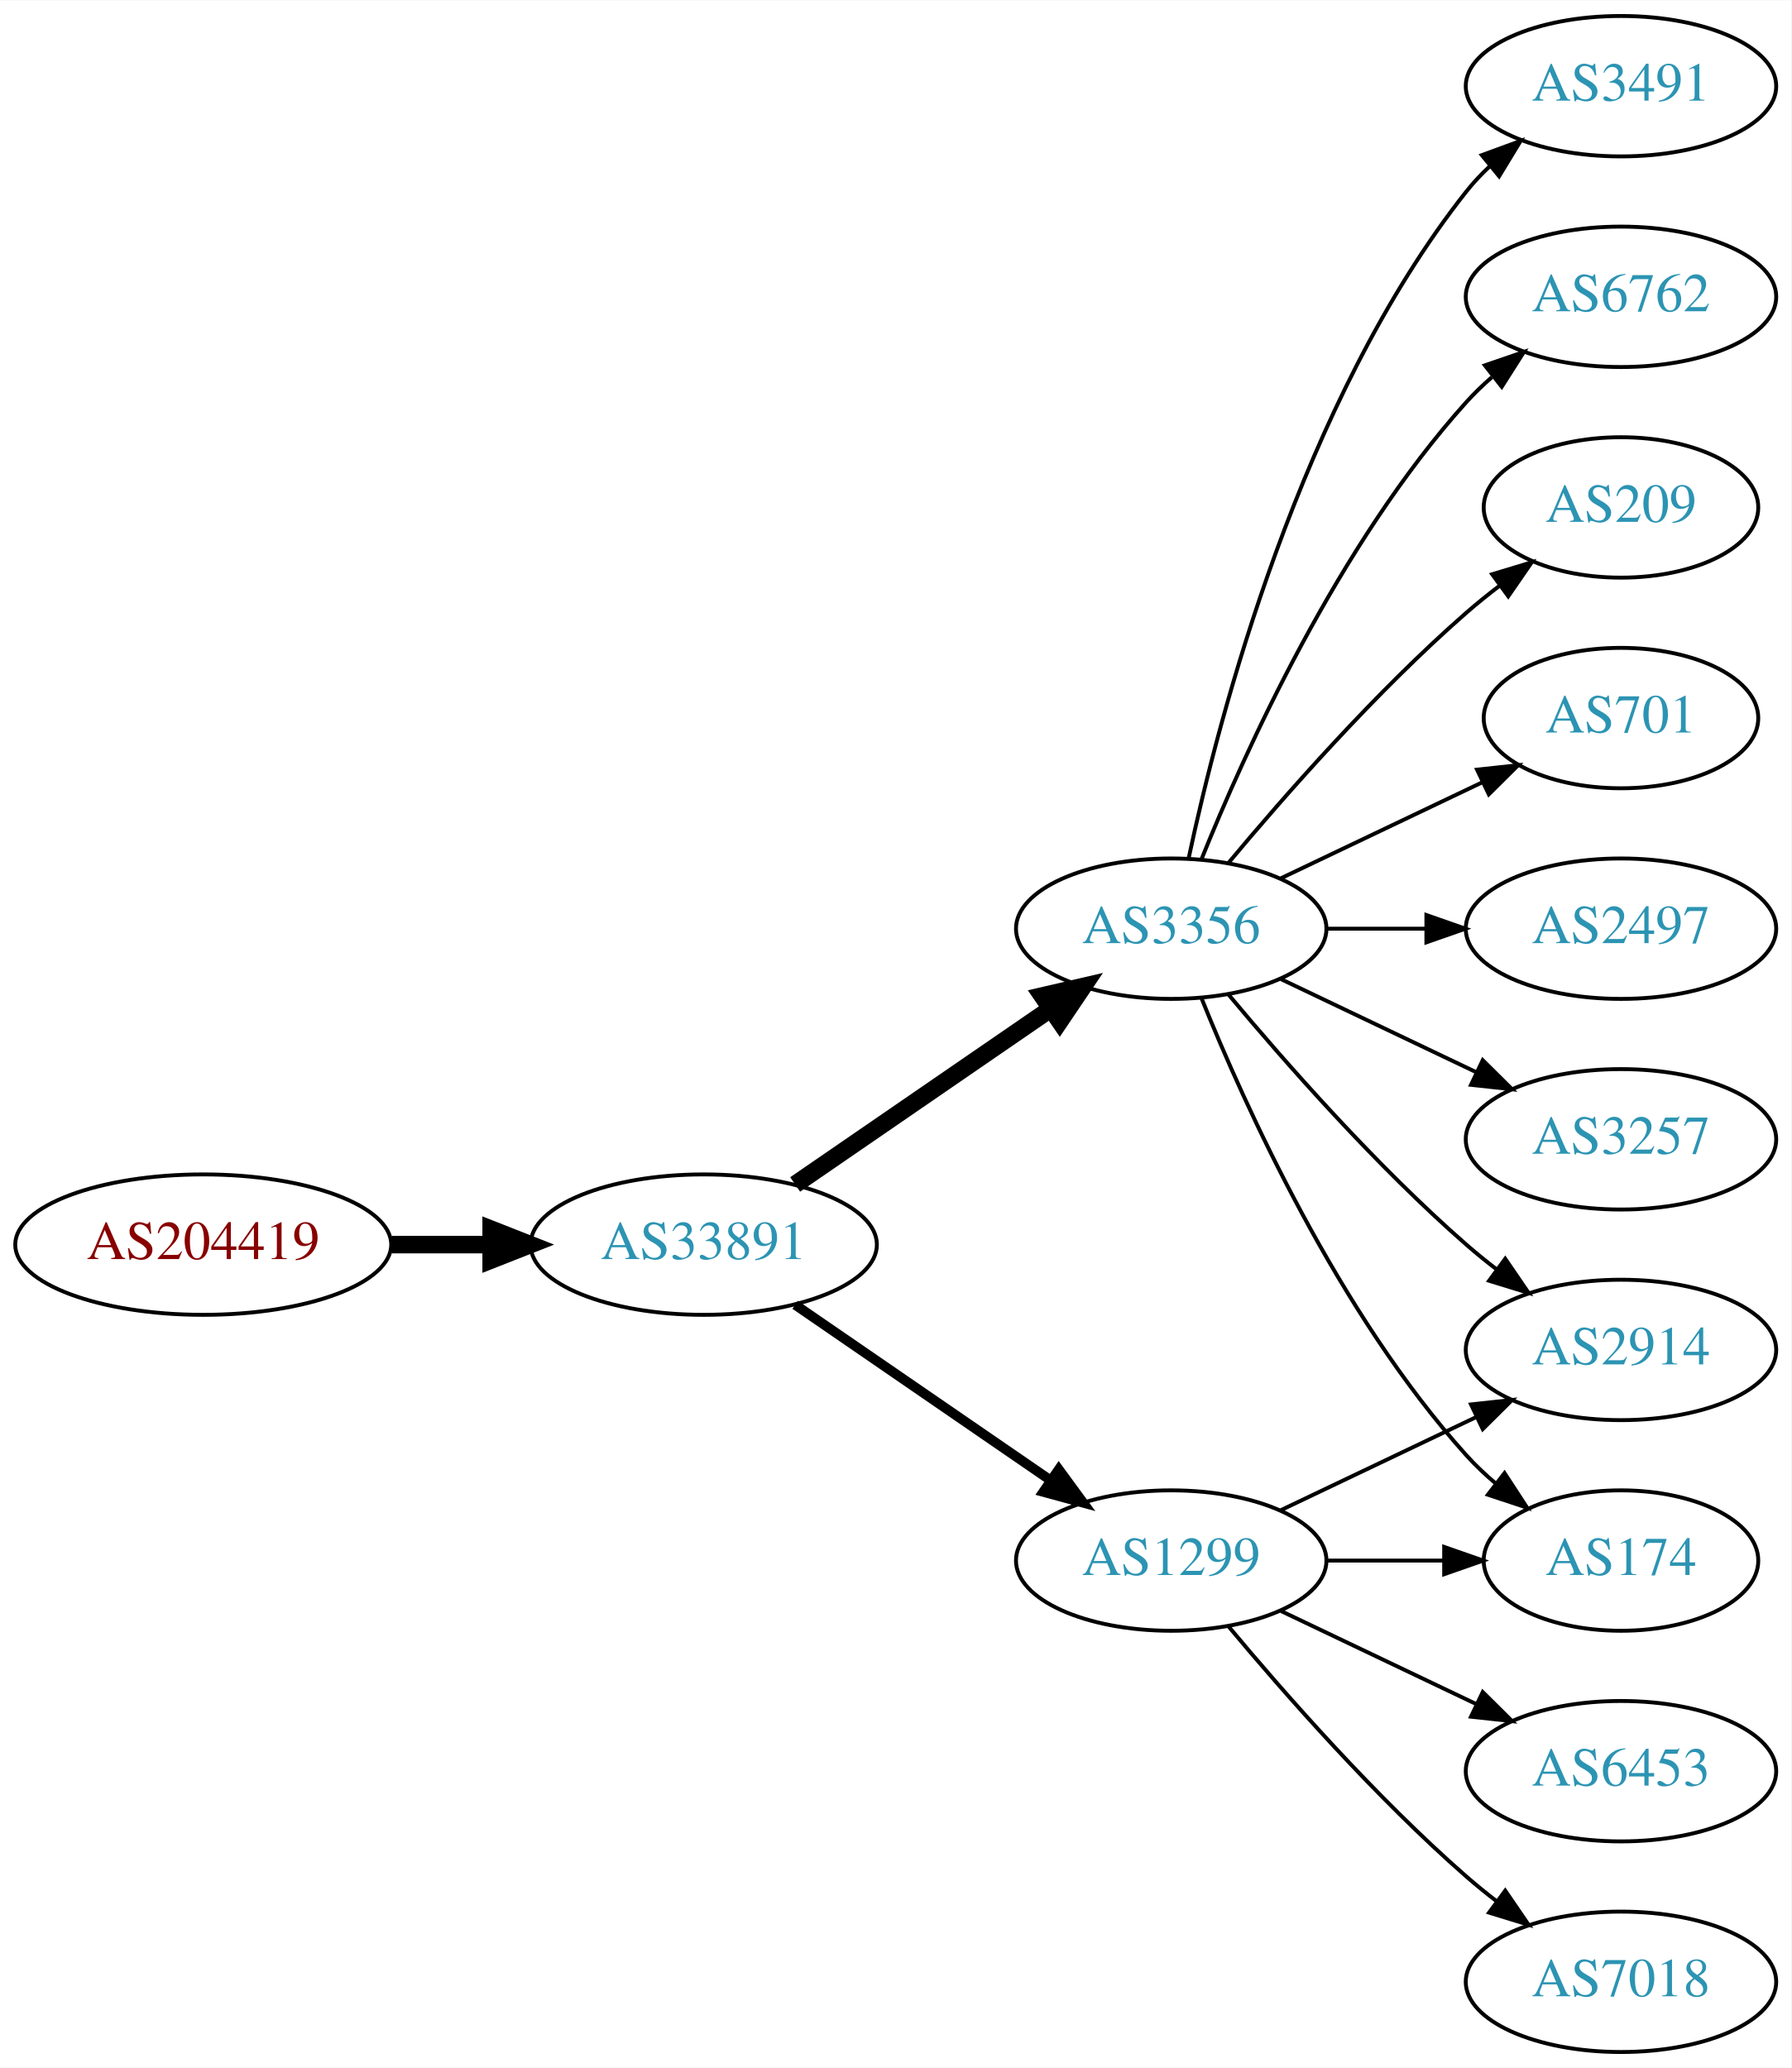
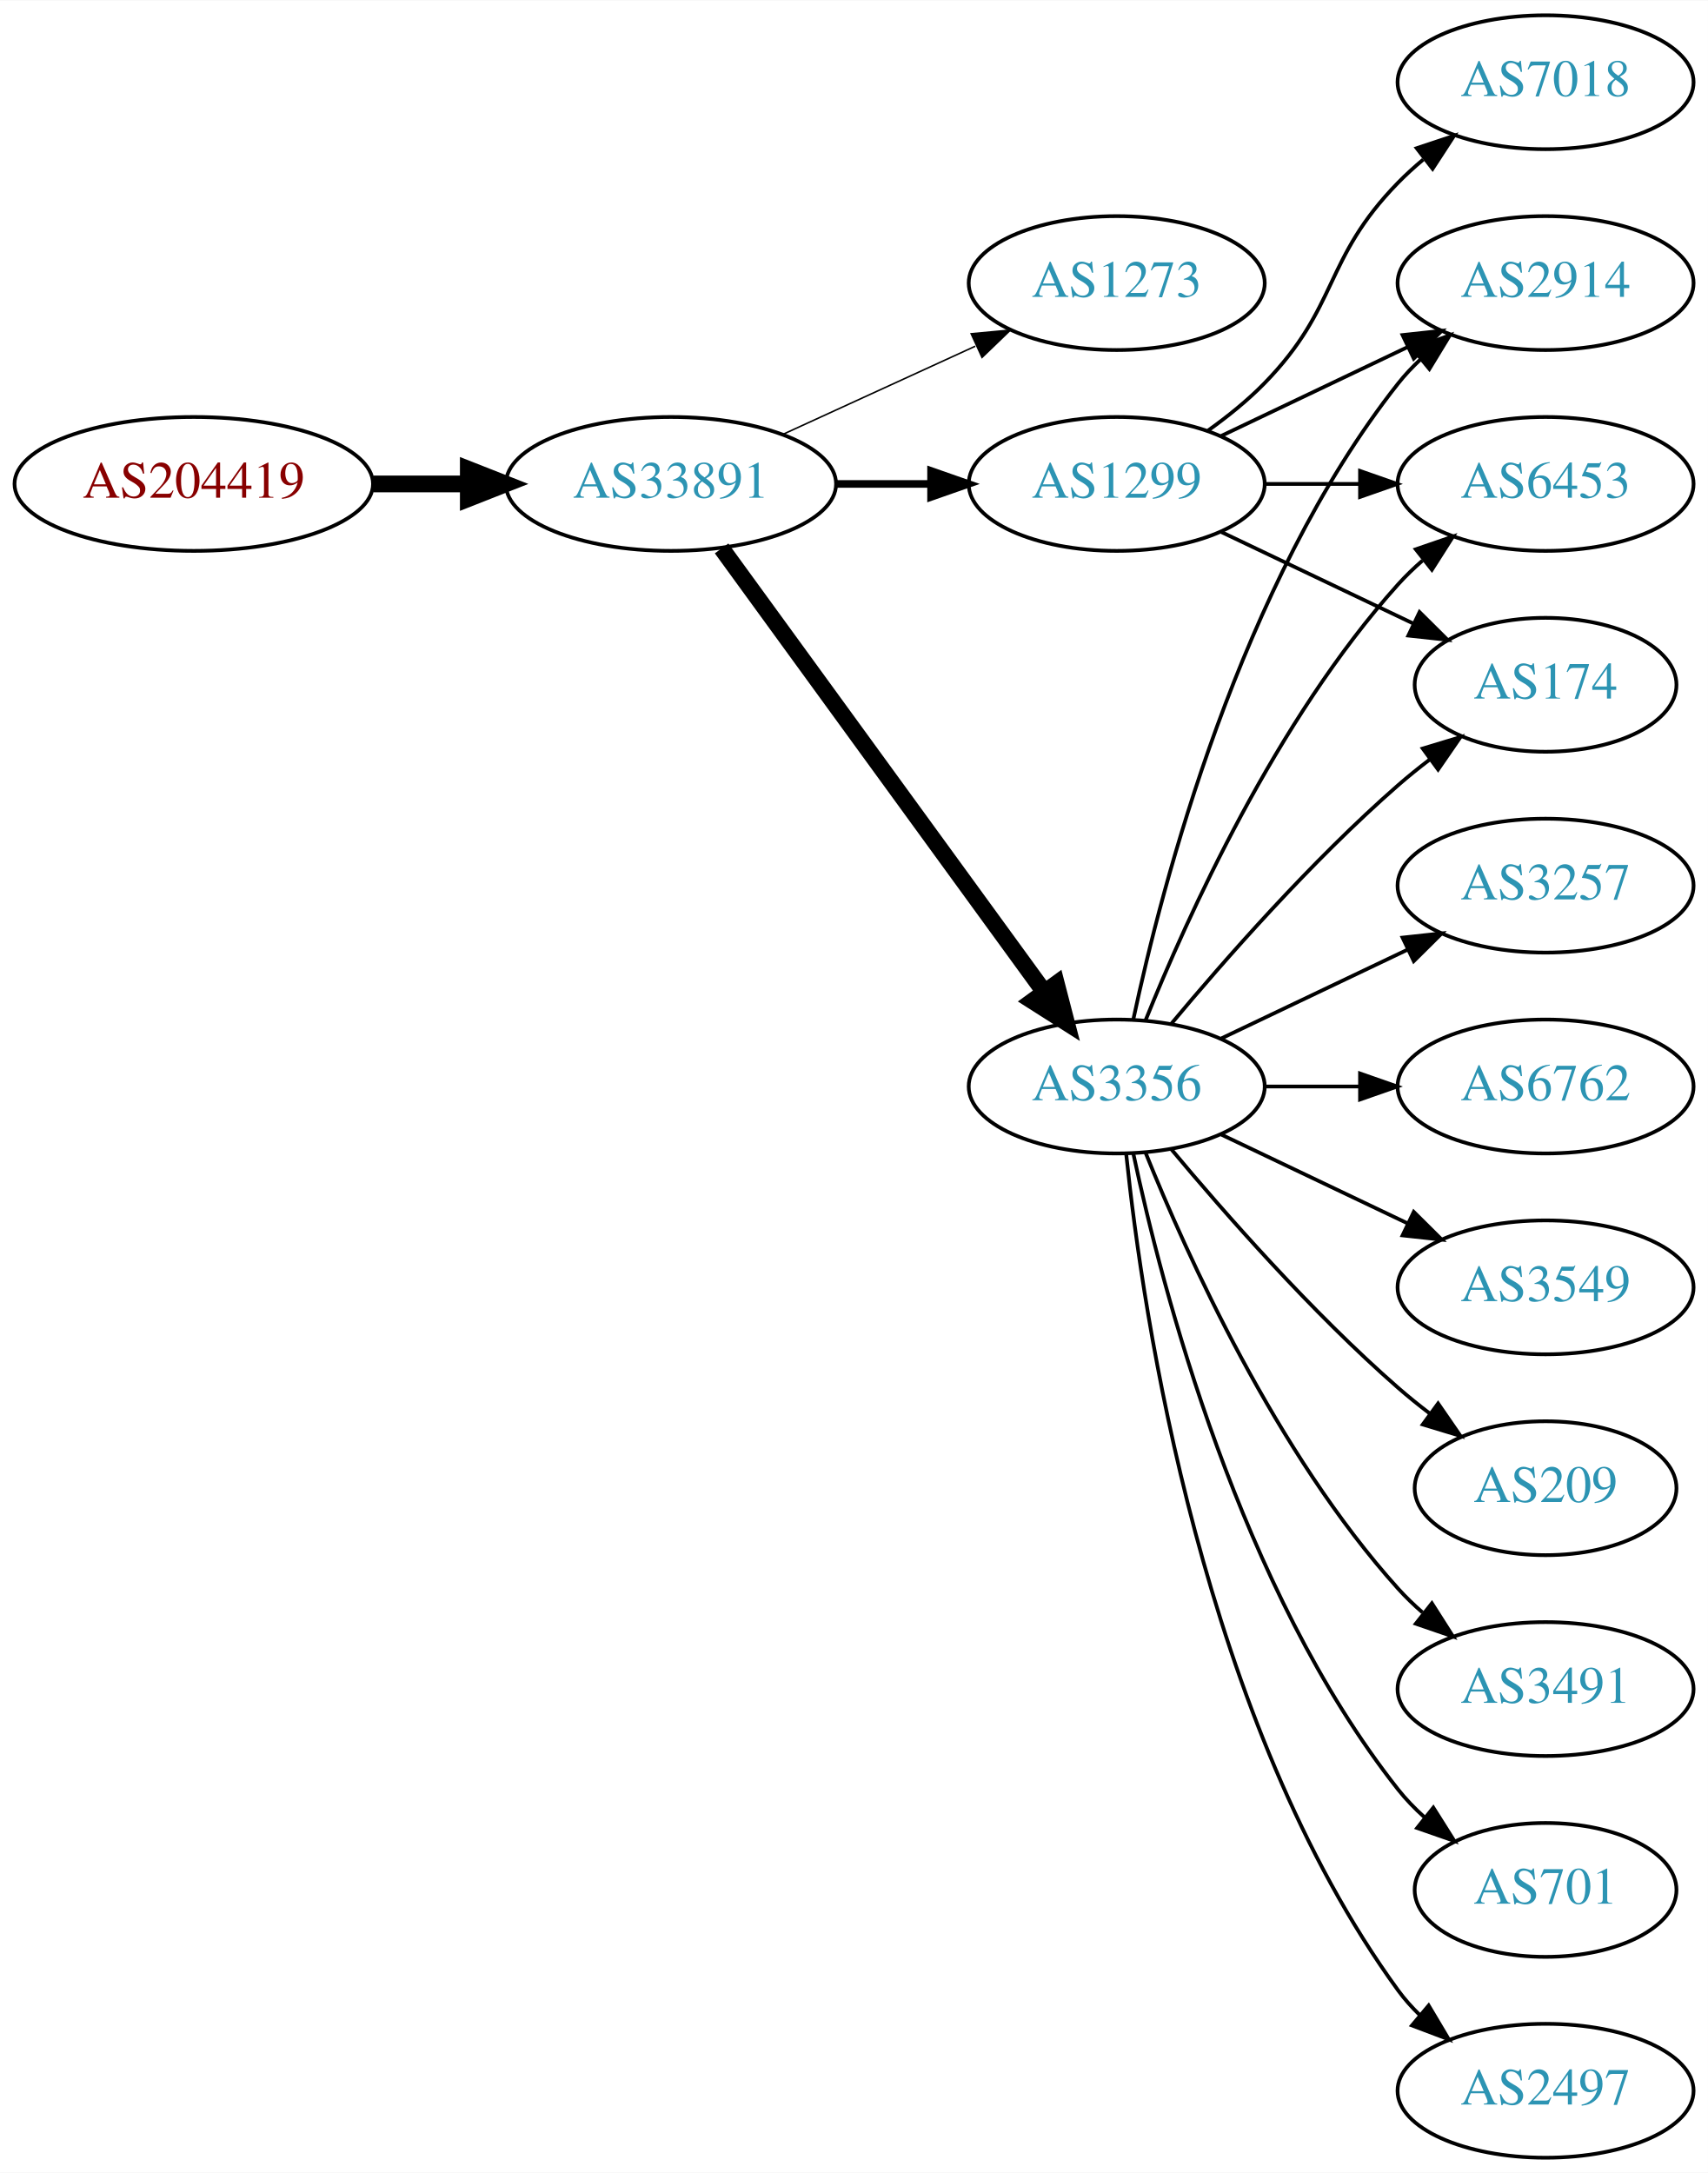
- <svg xmlns="http://www.w3.org/2000/svg" xmlns:xlink="http://www.w3.org/1999/xlink" width="459pt" height="530pt" viewBox="0.00 0.00 459.17 530.00">
-   <g id="graph0" class="graph" transform="scale(1 1) rotate(0) translate(4 526)">
-     <polygon fill="white" stroke="none" points="-4,4 -4,-526 455.17,-526 455.17,4 -4,4" />
+ <svg xmlns="http://www.w3.org/2000/svg" xmlns:xlink="http://www.w3.org/1999/xlink" width="459pt" height="584pt" viewBox="0.00 0.00 459.17 584.00">
+   <g id="graph0" class="graph" transform="scale(1 1) rotate(0) translate(4 580)">
+     <polygon fill="white" stroke="none" points="-4,4 -4,-580 455.17,-580 455.17,4 -4,4" />
    <g id="node1" class="node">
      <g id="a_node1">
        <a xlink:href="/asn/204419" xlink:title="AS204419 ~ Smart-Connect [AT]">
-           <ellipse fill="#ffffff" stroke="black" cx="48.096" cy="-207" rx="48.192" ry="18" />
-           <text text-anchor="middle" x="48.096" y="-203.3" font-family="Times,serif" font-size="14.00" fill="#880000">AS204419</text>
+           <ellipse fill="#ffffff" stroke="black" cx="48.096" cy="-450" rx="48.192" ry="18" />
+           <text text-anchor="middle" x="48.096" y="-446.3" font-family="Times,serif" font-size="14.00" fill="#880000">AS204419</text>
        </a>
      </g>
    </g>
    <g id="node2" class="node">
      <g id="a_node2">
        <a xlink:href="/asn/33891" xlink:title="AS33891 ~ CORE-BACKBONE GMBH GLOBAL NETWORK [DE]">
-           <ellipse fill="#ffffff" stroke="black" cx="176.388" cy="-207" rx="44.393" ry="18" />
-           <text text-anchor="middle" x="176.388" y="-203.3" font-family="Times,serif" font-size="14.00" fill="#2c94b3">AS33891</text>
+           <ellipse fill="#ffffff" stroke="black" cx="176.388" cy="-450" rx="44.393" ry="18" />
+           <text text-anchor="middle" x="176.388" y="-446.3" font-family="Times,serif" font-size="14.00" fill="#2c94b3">AS33891</text>
        </a>
      </g>
    </g>
    <g id="edge1" class="edge">
-       <path fill="none" stroke="black" stroke-width="4.5" d="M96.481,-207C104.742,-207 113.386,-207 121.799,-207" />
-       <polygon fill="black" stroke="black" stroke-width="4.5" points="121.904,-210.938 131.904,-207 121.904,-203.063 121.904,-210.938" />
+       <path fill="none" stroke="black" stroke-width="4.5" d="M96.481,-450C104.742,-450 113.386,-450 121.799,-450" />
+       <polygon fill="black" stroke="black" stroke-width="4.5" points="121.904,-453.938 131.904,-450 121.904,-446.063 121.904,-453.938" />
    </g>
    <g id="node3" class="node">
      <g id="a_node3">
-         <a xlink:href="/asn/1299" xlink:title="AS1299 ~ Telia Carrier [EU]">
-           <ellipse fill="#ffffff" stroke="black" cx="296.23" cy="-126" rx="39.794" ry="18" />
-           <text text-anchor="middle" x="296.23" y="-122.3" font-family="Times,serif" font-size="14.00" fill="#2c94b3">AS1299</text>
+         <a xlink:href="/asn/1273" xlink:title="AS1273 ~ Vodafone Group PLC [EU]">
+           <ellipse fill="#ffffff" stroke="black" cx="296.23" cy="-504" rx="39.794" ry="18" />
+           <text text-anchor="middle" x="296.23" y="-500.3" font-family="Times,serif" font-size="14.00" fill="#2c94b3">AS1273</text>
        </a>
      </g>
    </g>
    <g id="edge2" class="edge">
-       <path fill="none" stroke="black" stroke-width="2.5" d="M199.83,-191.574C218.412,-178.802 244.972,-160.545 265.352,-146.537" />
-       <polygon fill="black" stroke="black" stroke-width="2.5" points="267.408,-149.371 273.666,-140.822 263.443,-143.602 267.408,-149.371" />
+       <path fill="none" stroke="black" stroke-width="0.409" d="M206.517,-463.348C222.128,-470.502 241.526,-479.391 258.198,-487.03" />
+       <polygon fill="black" stroke="black" stroke-width="0.409" points="257.101,-490.378 267.65,-491.362 260.017,-484.014 257.101,-490.378" />
    </g>
    <g id="node4" class="node">
      <g id="a_node4">
+         <a xlink:href="/asn/1299" xlink:title="AS1299 ~ Telia Carrier [EU]">
+           <ellipse fill="#ffffff" stroke="black" cx="296.23" cy="-450" rx="39.794" ry="18" />
+           <text text-anchor="middle" x="296.23" y="-446.3" font-family="Times,serif" font-size="14.00" fill="#2c94b3">AS1299</text>
+         </a>
+       </g>
+     </g>
+     <g id="edge3" class="edge">
+       <path fill="none" stroke="black" stroke-width="2.045" d="M220.599,-450C228.911,-450 237.674,-450 246.156,-450" />
+       <polygon fill="black" stroke="black" stroke-width="2.045" points="246.315,-453.5 256.315,-450 246.315,-446.5 246.315,-453.5" />
+     </g>
+     <g id="node5" class="node">
+       <g id="a_node5">
        <a xlink:href="/asn/3356" xlink:title="AS3356 ~ Level 3 Parent, LLC [US]">
          <ellipse fill="#ffffff" stroke="black" cx="296.23" cy="-288" rx="39.794" ry="18" />
          <text text-anchor="middle" x="296.23" y="-284.3" font-family="Times,serif" font-size="14.00" fill="#2c94b3">AS3356</text>
        </a>
      </g>
    </g>
-     <g id="edge3" class="edge">
-       <path fill="none" stroke="black" stroke-width="4.5" d="M199.83,-222.426C218.412,-235.198 244.972,-253.455 265.352,-267.463" />
-       <polygon fill="black" stroke="black" stroke-width="4.5" points="263.195,-270.758 273.666,-273.178 267.656,-264.269 263.195,-270.758" />
-     </g>
-     <g id="node5" class="node">
-       <g id="a_node5">
+     <g id="edge4" class="edge">
+       <path fill="none" stroke="black" stroke-width="4.5" d="M189.999,-432.663C210.82,-404.04 252.482,-346.767 276.671,-313.514" />
+       <polygon fill="black" stroke="black" stroke-width="4.5" points="280.011,-315.615 282.71,-305.212 273.643,-310.983 280.011,-315.615" />
+     </g>
+     <g id="node6" class="node">
+       <g id="a_node6">
+         <a xlink:href="/asn/7018" xlink:title="AS7018 ~ AT&amp;T Services, Inc. [US]">
+           <ellipse fill="#ffffff" stroke="black" cx="411.523" cy="-558" rx="39.794" ry="18" />
+           <text text-anchor="middle" x="411.523" y="-554.3" font-family="Times,serif" font-size="14.00" fill="#2c94b3">AS7018</text>
+         </a>
+       </g>
+     </g>
+     <g id="edge5" class="edge">
+       <path fill="none" stroke="black" d="M320.824,-464.389C326.08,-468.148 331.412,-472.437 335.877,-477 356.049,-497.617 351.704,-510.383 371.877,-531 373.969,-533.139 376.253,-535.218 378.63,-537.21" />
+       <polygon fill="black" stroke="black" points="376.873,-540.275 386.929,-543.611 381.148,-534.732 376.873,-540.275" />
+     </g>
+     <g id="node7" class="node">
+       <g id="a_node7">
        <a xlink:href="/asn/2914" xlink:title="AS2914 ~ NTT America, Inc. [US]">
-           <ellipse fill="#ffffff" stroke="black" cx="411.523" cy="-180" rx="39.794" ry="18" />
-           <text text-anchor="middle" x="411.523" y="-176.3" font-family="Times,serif" font-size="14.00" fill="#2c94b3">AS2914</text>
-         </a>
-       </g>
-     </g>
-     <g id="edge12" class="edge">
-       <path fill="none" stroke="black" d="M324.367,-138.934C339.361,-146.081 358.182,-155.052 374.405,-162.785" />
-       <polygon fill="black" stroke="black" points="373.075,-166.028 383.608,-167.171 376.087,-159.709 373.075,-166.028" />
+           <ellipse fill="#ffffff" stroke="black" cx="411.523" cy="-504" rx="39.794" ry="18" />
+           <text text-anchor="middle" x="411.523" y="-500.3" font-family="Times,serif" font-size="14.00" fill="#2c94b3">AS2914</text>
+         </a>
+       </g>
+     </g>
+     <g id="edge6" class="edge">
+       <path fill="none" stroke="black" d="M324.367,-462.934C339.361,-470.081 358.182,-479.052 374.405,-486.785" />
+       <polygon fill="black" stroke="black" points="373.075,-490.028 383.608,-491.171 376.087,-483.709 373.075,-490.028" />
+     </g>
+     <g id="node8" class="node">
+       <g id="a_node8">
+         <a xlink:href="/asn/6453" xlink:title="AS6453 ~ TATA COMMUNICATIONS (AMERICA) INC [US]">
+           <ellipse fill="#ffffff" stroke="black" cx="411.523" cy="-450" rx="39.794" ry="18" />
+           <text text-anchor="middle" x="411.523" y="-446.3" font-family="Times,serif" font-size="14.00" fill="#2c94b3">AS6453</text>
+         </a>
+       </g>
+     </g>
+     <g id="edge7" class="edge">
+       <path fill="none" stroke="black" d="M335.902,-450C344.105,-450 352.869,-450 361.401,-450" />
+       <polygon fill="black" stroke="black" points="361.641,-453.5 371.641,-450 361.641,-446.5 361.641,-453.5" />
+     </g>
+     <g id="node9" class="node">
+       <g id="a_node9">
+         <a xlink:href="/asn/174" xlink:title="AS174 ~ Cogent Communications [US]">
+           <ellipse fill="#ffffff" stroke="black" cx="411.523" cy="-396" rx="35.194" ry="18" />
+           <text text-anchor="middle" x="411.523" y="-392.3" font-family="Times,serif" font-size="14.00" fill="#2c94b3">AS174</text>
+         </a>
+       </g>
+     </g>
+     <g id="edge8" class="edge">
+       <path fill="none" stroke="black" d="M324.367,-437.066C339.798,-429.71 359.284,-420.423 375.819,-412.541" />
+       <polygon fill="black" stroke="black" points="377.64,-415.551 385.161,-408.089 374.628,-409.232 377.64,-415.551" />
+     </g>
+     <g id="edge17" class="edge">
+       <path fill="none" stroke="black" d="M300.72,-306.16C308.351,-342.03 329.343,-423.155 371.877,-477 373.684,-479.288 375.737,-481.462 377.932,-483.51" />
+       <polygon fill="black" stroke="black" points="375.842,-486.323 385.791,-489.966 380.285,-480.914 375.842,-486.323" />
+     </g>
+     <g id="edge14" class="edge">
+       <path fill="none" stroke="black" d="M303.978,-305.787C315.029,-333.243 339.082,-386.578 371.877,-423 373.879,-425.224 376.098,-427.363 378.43,-429.397" />
+       <polygon fill="black" stroke="black" points="376.628,-432.433 386.649,-435.873 380.961,-426.935 376.628,-432.433" />
+     </g>
+     <g id="edge15" class="edge">
+       <path fill="none" stroke="black" d="M310.86,-304.817C325.143,-321.929 348.689,-348.745 371.877,-369 374.546,-371.332 377.419,-373.648 380.35,-375.886" />
+       <polygon fill="black" stroke="black" points="378.5,-378.87 388.641,-381.939 382.627,-373.216 378.5,-378.87" />
    </g>
    <g id="node10" class="node">
      <g id="a_node10">
-         <a xlink:href="/asn/174" xlink:title="AS174 ~ Cogent Communications [US]">
-           <ellipse fill="#ffffff" stroke="black" cx="411.523" cy="-126" rx="35.194" ry="18" />
-           <text text-anchor="middle" x="411.523" y="-122.3" font-family="Times,serif" font-size="14.00" fill="#2c94b3">AS174</text>
-         </a>
-       </g>
-     </g>
-     <g id="edge13" class="edge">
-       <path fill="none" stroke="black" d="M335.902,-126C345.608,-126 356.098,-126 366.061,-126" />
-       <polygon fill="black" stroke="black" points="366.198,-129.5 376.198,-126 366.198,-122.5 366.198,-129.5" />
-     </g>
-     <g id="node13" class="node">
-       <g id="a_node13">
-         <a xlink:href="/asn/6453" xlink:title="AS6453 ~ TATA COMMUNICATIONS (AMERICA) INC [US]">
-           <ellipse fill="#ffffff" stroke="black" cx="411.523" cy="-72" rx="39.794" ry="18" />
-           <text text-anchor="middle" x="411.523" y="-68.3" font-family="Times,serif" font-size="14.00" fill="#2c94b3">AS6453</text>
-         </a>
-       </g>
-     </g>
-     <g id="edge14" class="edge">
-       <path fill="none" stroke="black" d="M324.367,-113.066C339.361,-105.919 358.182,-96.948 374.405,-89.215" />
-       <polygon fill="black" stroke="black" points="376.087,-92.291 383.608,-84.829 373.075,-85.972 376.087,-92.291" />
-     </g>
-     <g id="node14" class="node">
-       <g id="a_node14">
-         <a xlink:href="/asn/7018" xlink:title="AS7018 ~ AT&amp;T Services, Inc. [US]">
-           <ellipse fill="#ffffff" stroke="black" cx="411.523" cy="-18" rx="39.794" ry="18" />
-           <text text-anchor="middle" x="411.523" y="-14.3" font-family="Times,serif" font-size="14.00" fill="#2c94b3">AS7018</text>
-         </a>
-       </g>
-     </g>
-     <g id="edge15" class="edge">
-       <path fill="none" stroke="black" d="M310.86,-109.183C325.143,-92.071 348.689,-65.255 371.877,-45 374.342,-42.846 376.981,-40.706 379.678,-38.628" />
-       <polygon fill="black" stroke="black" points="381.851,-41.375 387.832,-32.63 377.703,-35.736 381.851,-41.375" />
-     </g>
-     <g id="edge4" class="edge">
-       <path fill="none" stroke="black" d="M310.86,-271.183C325.143,-254.071 348.689,-227.255 371.877,-207 374.342,-204.846 376.981,-202.706 379.678,-200.628" />
-       <polygon fill="black" stroke="black" points="381.851,-203.375 387.832,-194.63 377.703,-197.736 381.851,-203.375" />
-     </g>
-     <g id="node6" class="node">
-       <g id="a_node6">
-         <a xlink:href="/asn/3491" xlink:title="AS3491 ~ PCCW Global, Inc. [US]">
-           <ellipse fill="#ffffff" stroke="black" cx="411.523" cy="-504" rx="39.794" ry="18" />
-           <text text-anchor="middle" x="411.523" y="-500.3" font-family="Times,serif" font-size="14.00" fill="#2c94b3">AS3491</text>
-         </a>
-       </g>
-     </g>
-     <g id="edge5" class="edge">
-       <path fill="none" stroke="black" d="M300.72,-306.16C308.351,-342.03 329.343,-423.155 371.877,-477 373.684,-479.288 375.737,-481.462 377.932,-483.51" />
-       <polygon fill="black" stroke="black" points="375.842,-486.323 385.791,-489.966 380.285,-480.914 375.842,-486.323" />
-     </g>
-     <g id="node7" class="node">
-       <g id="a_node7">
-         <a xlink:href="/asn/6762" xlink:title="AS6762 ~ TELECOM ITALIA SPARKLE S.p.A. [IT]">
-           <ellipse fill="#ffffff" stroke="black" cx="411.523" cy="-450" rx="39.794" ry="18" />
-           <text text-anchor="middle" x="411.523" y="-446.3" font-family="Times,serif" font-size="14.00" fill="#2c94b3">AS6762</text>
-         </a>
-       </g>
-     </g>
-     <g id="edge6" class="edge">
-       <path fill="none" stroke="black" d="M303.978,-305.787C315.029,-333.243 339.082,-386.578 371.877,-423 373.879,-425.224 376.098,-427.363 378.43,-429.397" />
-       <polygon fill="black" stroke="black" points="376.628,-432.433 386.649,-435.873 380.961,-426.935 376.628,-432.433" />
-     </g>
-     <g id="node8" class="node">
-       <g id="a_node8">
-         <a xlink:href="/asn/209" xlink:title="AS209 ~ CenturyLink Communications, LLC [US]">
-           <ellipse fill="#ffffff" stroke="black" cx="411.523" cy="-396" rx="35.194" ry="18" />
-           <text text-anchor="middle" x="411.523" y="-392.3" font-family="Times,serif" font-size="14.00" fill="#2c94b3">AS209</text>
-         </a>
-       </g>
-     </g>
-     <g id="edge7" class="edge">
-       <path fill="none" stroke="black" d="M310.86,-304.817C325.143,-321.929 348.689,-348.745 371.877,-369 374.546,-371.332 377.419,-373.648 380.35,-375.886" />
-       <polygon fill="black" stroke="black" points="378.5,-378.87 388.641,-381.939 382.627,-373.216 378.5,-378.87" />
-     </g>
-     <g id="node9" class="node">
-       <g id="a_node9">
        <a xlink:href="/asn/701" xlink:title="AS701 ~ UUNET [US]">
-           <ellipse fill="#ffffff" stroke="black" cx="411.523" cy="-342" rx="35.194" ry="18" />
-           <text text-anchor="middle" x="411.523" y="-338.3" font-family="Times,serif" font-size="14.00" fill="#2c94b3">AS701</text>
-         </a>
-       </g>
-     </g>
-     <g id="edge8" class="edge">
-       <path fill="none" stroke="black" d="M324.367,-300.934C339.798,-308.29 359.284,-317.577 375.819,-325.459" />
-       <polygon fill="black" stroke="black" points="374.628,-328.768 385.161,-329.911 377.64,-322.449 374.628,-328.768" />
+           <ellipse fill="#ffffff" stroke="black" cx="411.523" cy="-72" rx="35.194" ry="18" />
+           <text text-anchor="middle" x="411.523" y="-68.3" font-family="Times,serif" font-size="14.00" fill="#2c94b3">AS701</text>
+         </a>
+       </g>
    </g>
    <g id="edge9" class="edge">
-       <path fill="none" stroke="black" d="M303.978,-270.213C315.029,-242.757 339.082,-189.422 371.877,-153 374.192,-150.428 376.797,-147.97 379.533,-145.657" />
-       <polygon fill="black" stroke="black" points="381.671,-148.428 387.456,-139.552 377.398,-142.883 381.671,-148.428" />
+       <path fill="none" stroke="black" d="M300.72,-269.84C308.351,-233.97 329.343,-152.845 371.877,-99 373.957,-96.367 376.362,-93.884 378.934,-91.572" />
+       <polygon fill="black" stroke="black" points="381.346,-94.126 386.998,-85.165 376.991,-88.646 381.346,-94.126" />
    </g>
    <g id="node11" class="node">
      <g id="a_node11">
        <a xlink:href="/asn/2497" xlink:title="AS2497 ~ Internet Initiative Japan Inc. [JP]">
-           <ellipse fill="#ffffff" stroke="black" cx="411.523" cy="-288" rx="39.794" ry="18" />
-           <text text-anchor="middle" x="411.523" y="-284.3" font-family="Times,serif" font-size="14.00" fill="#2c94b3">AS2497</text>
+           <ellipse fill="#ffffff" stroke="black" cx="411.523" cy="-18" rx="39.794" ry="18" />
+           <text text-anchor="middle" x="411.523" y="-14.3" font-family="Times,serif" font-size="14.00" fill="#2c94b3">AS2497</text>
        </a>
      </g>
    </g>
    <g id="edge10" class="edge">
-       <path fill="none" stroke="black" d="M335.902,-288C344.105,-288 352.869,-288 361.401,-288" />
-       <polygon fill="black" stroke="black" points="361.641,-291.5 371.641,-288 361.641,-284.5 361.641,-291.5" />
+       <path fill="none" stroke="black" d="M298.787,-269.744C303.258,-226.697 319.39,-117.06 371.877,-45 373.593,-42.643 375.581,-40.419 377.73,-38.337" />
+       <polygon fill="black" stroke="black" points="380.092,-40.925 385.504,-31.817 375.593,-35.561 380.092,-40.925" />
    </g>
    <g id="node12" class="node">
      <g id="a_node12">
        <a xlink:href="/asn/3257" xlink:title="AS3257 ~ GTT [DE]">
+           <ellipse fill="#ffffff" stroke="black" cx="411.523" cy="-342" rx="39.794" ry="18" />
+           <text text-anchor="middle" x="411.523" y="-338.3" font-family="Times,serif" font-size="14.00" fill="#2c94b3">AS3257</text>
+         </a>
+       </g>
+     </g>
+     <g id="edge11" class="edge">
+       <path fill="none" stroke="black" d="M324.367,-300.934C339.361,-308.081 358.182,-317.052 374.405,-324.785" />
+       <polygon fill="black" stroke="black" points="373.075,-328.028 383.608,-329.171 376.087,-321.709 373.075,-328.028" />
+     </g>
+     <g id="node13" class="node">
+       <g id="a_node13">
+         <a xlink:href="/asn/6762" xlink:title="AS6762 ~ TELECOM ITALIA SPARKLE S.p.A. [IT]">
+           <ellipse fill="#ffffff" stroke="black" cx="411.523" cy="-288" rx="39.794" ry="18" />
+           <text text-anchor="middle" x="411.523" y="-284.3" font-family="Times,serif" font-size="14.00" fill="#2c94b3">AS6762</text>
+         </a>
+       </g>
+     </g>
+     <g id="edge12" class="edge">
+       <path fill="none" stroke="black" d="M335.902,-288C344.105,-288 352.869,-288 361.401,-288" />
+       <polygon fill="black" stroke="black" points="361.641,-291.5 371.641,-288 361.641,-284.5 361.641,-291.5" />
+     </g>
+     <g id="node14" class="node">
+       <g id="a_node14">
+         <a xlink:href="/asn/3549" xlink:title="AS3549 ~ Level 3 Parent, LLC [US]">
          <ellipse fill="#ffffff" stroke="black" cx="411.523" cy="-234" rx="39.794" ry="18" />
-           <text text-anchor="middle" x="411.523" y="-230.3" font-family="Times,serif" font-size="14.00" fill="#2c94b3">AS3257</text>
-         </a>
-       </g>
-     </g>
-     <g id="edge11" class="edge">
+           <text text-anchor="middle" x="411.523" y="-230.3" font-family="Times,serif" font-size="14.00" fill="#2c94b3">AS3549</text>
+         </a>
+       </g>
+     </g>
+     <g id="edge13" class="edge">
      <path fill="none" stroke="black" d="M324.367,-275.066C339.361,-267.919 358.182,-258.948 374.405,-251.215" />
      <polygon fill="black" stroke="black" points="376.087,-254.291 383.608,-246.829 373.075,-247.972 376.087,-254.291" />
    </g>
+     <g id="node15" class="node">
+       <g id="a_node15">
+         <a xlink:href="/asn/209" xlink:title="AS209 ~ CenturyLink Communications, LLC [US]">
+           <ellipse fill="#ffffff" stroke="black" cx="411.523" cy="-180" rx="35.194" ry="18" />
+           <text text-anchor="middle" x="411.523" y="-176.3" font-family="Times,serif" font-size="14.00" fill="#2c94b3">AS209</text>
+         </a>
+       </g>
+     </g>
+     <g id="edge16" class="edge">
+       <path fill="none" stroke="black" d="M310.86,-271.183C325.143,-254.071 348.689,-227.255 371.877,-207 374.546,-204.668 377.419,-202.352 380.35,-200.114" />
+       <polygon fill="black" stroke="black" points="382.627,-202.784 388.641,-194.061 378.5,-197.13 382.627,-202.784" />
+     </g>
+     <g id="node16" class="node">
+       <g id="a_node16">
+         <a xlink:href="/asn/3491" xlink:title="AS3491 ~ PCCW Global, Inc. [US]">
+           <ellipse fill="#ffffff" stroke="black" cx="411.523" cy="-126" rx="39.794" ry="18" />
+           <text text-anchor="middle" x="411.523" y="-122.3" font-family="Times,serif" font-size="14.00" fill="#2c94b3">AS3491</text>
+         </a>
+       </g>
+     </g>
+     <g id="edge18" class="edge">
+       <path fill="none" stroke="black" d="M303.978,-270.213C315.029,-242.757 339.082,-189.422 371.877,-153 373.879,-150.776 376.098,-148.637 378.43,-146.603" />
+       <polygon fill="black" stroke="black" points="380.961,-149.065 386.649,-140.127 376.628,-143.567 380.961,-149.065" />
+     </g>
  </g>
</svg>
